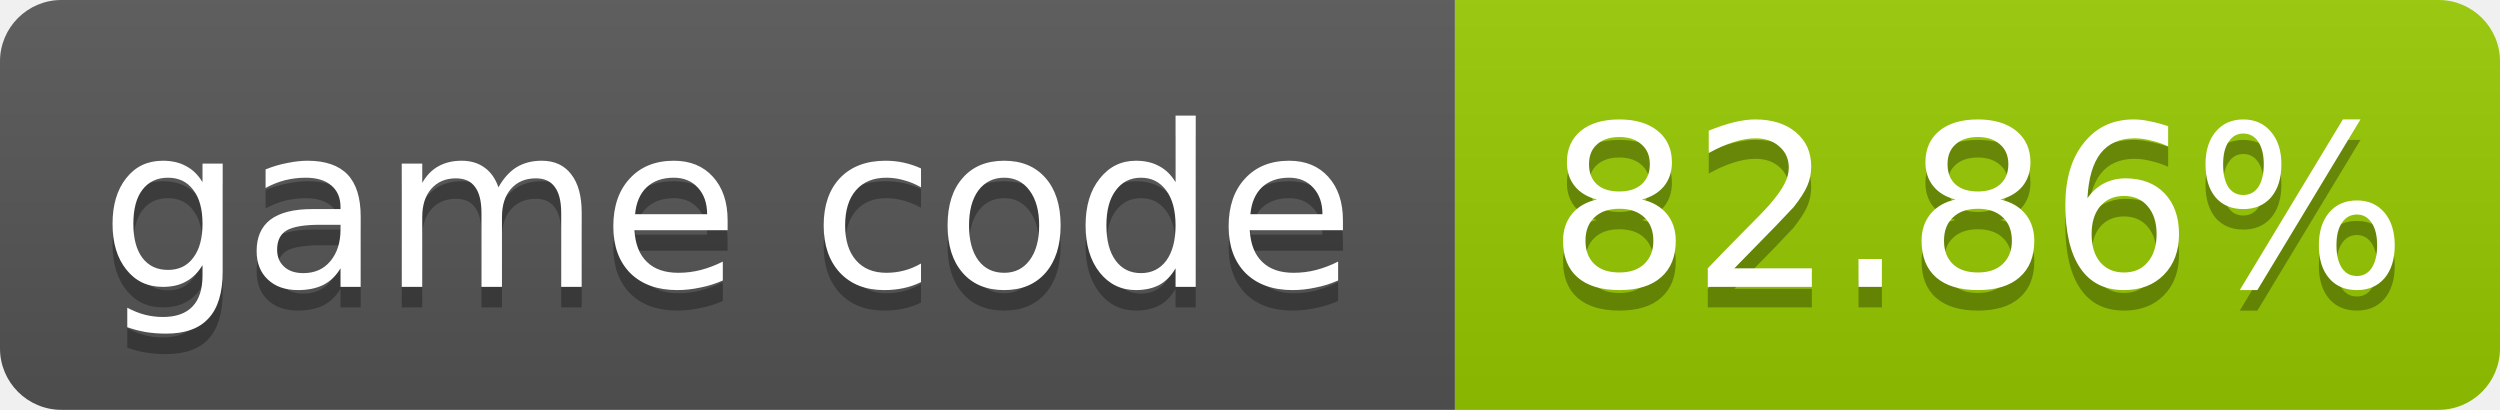
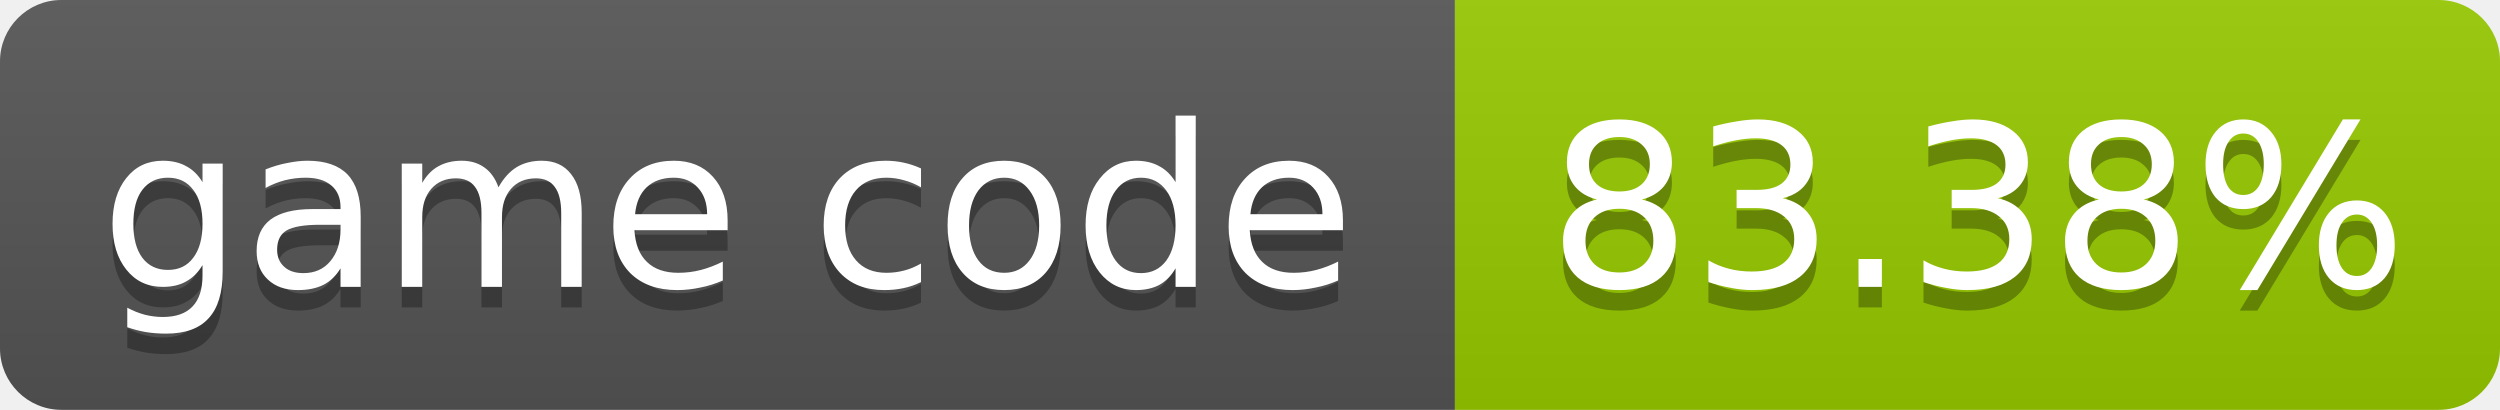
- <svg xmlns="http://www.w3.org/2000/svg" width="122" height="20" role="img" aria-label="game code: 82.86%">
+ <svg xmlns="http://www.w3.org/2000/svg" width="122" height="20" role="img" aria-label="game code: 83.38%">
  <linearGradient id="s" x2="0" y2="100%">
    <stop offset="0" stop-color="#bbb" stop-opacity=".1" />
    <stop offset="1" stop-opacity=".1" />
  </linearGradient>
  <clipPath id="r">
    <rect width="122" height="20" rx="3" fill="#fff" />
  </clipPath>
  <g clip-path="url(#r)">
    <rect width="71" height="20" fill="#555" />
    <rect x="71" width="51" height="20" fill="#97ca00" />
    <rect width="122" height="20" fill="url(#s)" />
  </g>
  <g fill="#fff" text-anchor="middle" font-family="Verdana,Geneva,DejaVu Sans,sans-serif" font-size="11">
    <text x="35.5" y="15" fill="#010101" fill-opacity=".3">game code</text>
    <text x="35.5" y="14">game code</text>
-     <text x="96.5" y="15" fill="#010101" fill-opacity=".3">82.86%</text>
-     <text x="96.5" y="14">82.86%</text>
+     <text x="96.5" y="15" fill="#010101" fill-opacity=".3">83.38%</text>
+     <text x="96.5" y="14">83.38%</text>
  </g>
</svg>
